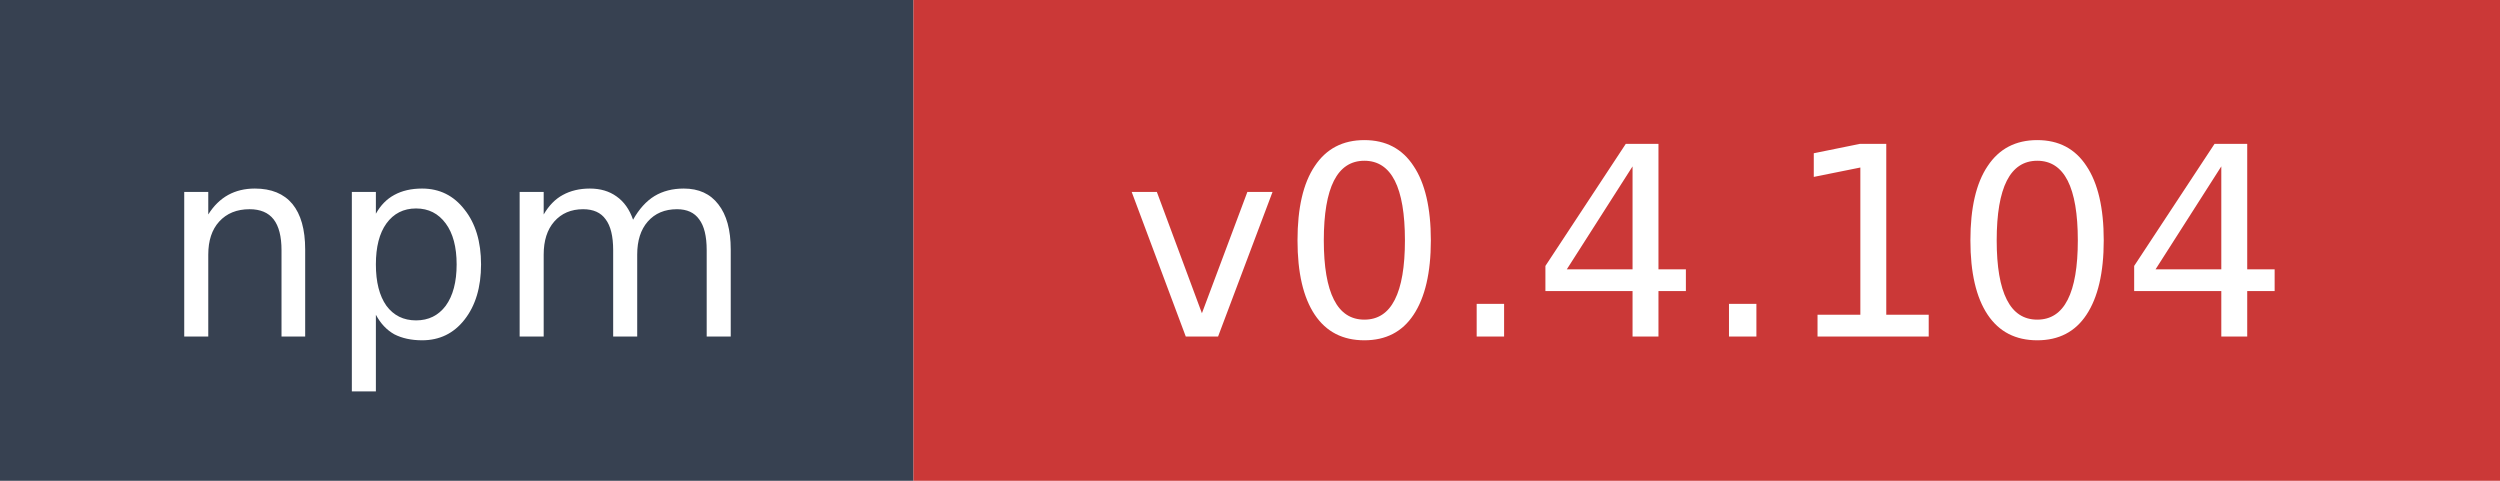
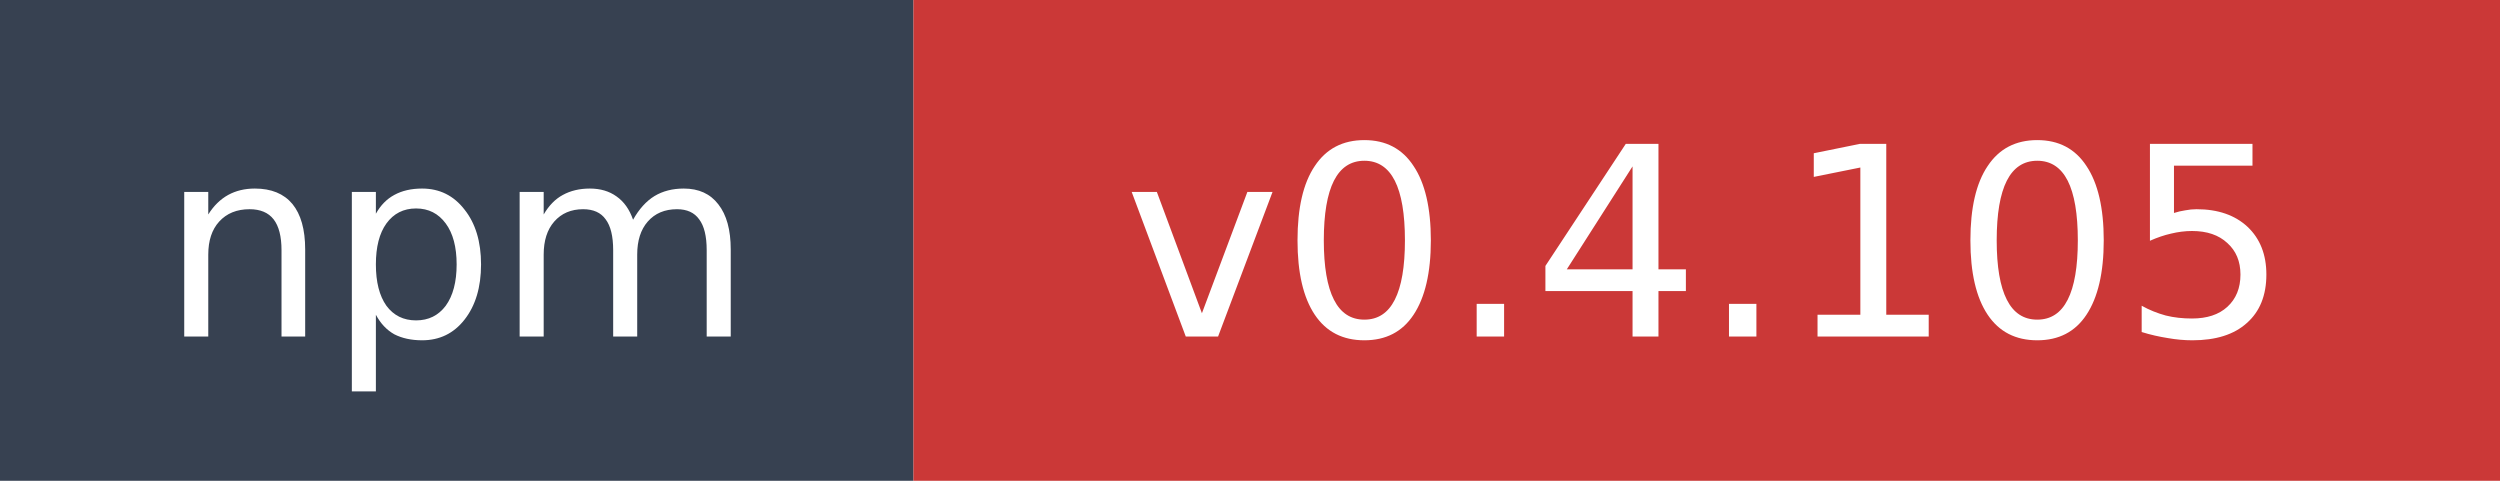
- <svg xmlns="http://www.w3.org/2000/svg" width="104" height="20" role="img" aria-label="npm: v0.4.104">
+ <svg xmlns="http://www.w3.org/2000/svg" width="104" height="20" role="img" aria-label="npm: v0.4.105">
  <rect width="38" height="20" fill="#374151" />
  <rect x="38" width="66" height="20" fill="#cb3837" />
  <text x="19" y="14" fill="#ffffff" font-family="Verdana,Geneva,DejaVu Sans,sans-serif" font-size="11" text-anchor="middle">npm</text>
-   <text x="71" y="14" fill="#ffffff" font-family="Verdana,Geneva,DejaVu Sans,sans-serif" font-size="11" text-anchor="middle">v0.4.104</text>
+   <text x="71" y="14" fill="#ffffff" font-family="Verdana,Geneva,DejaVu Sans,sans-serif" font-size="11" text-anchor="middle">v0.4.105</text>
</svg>
